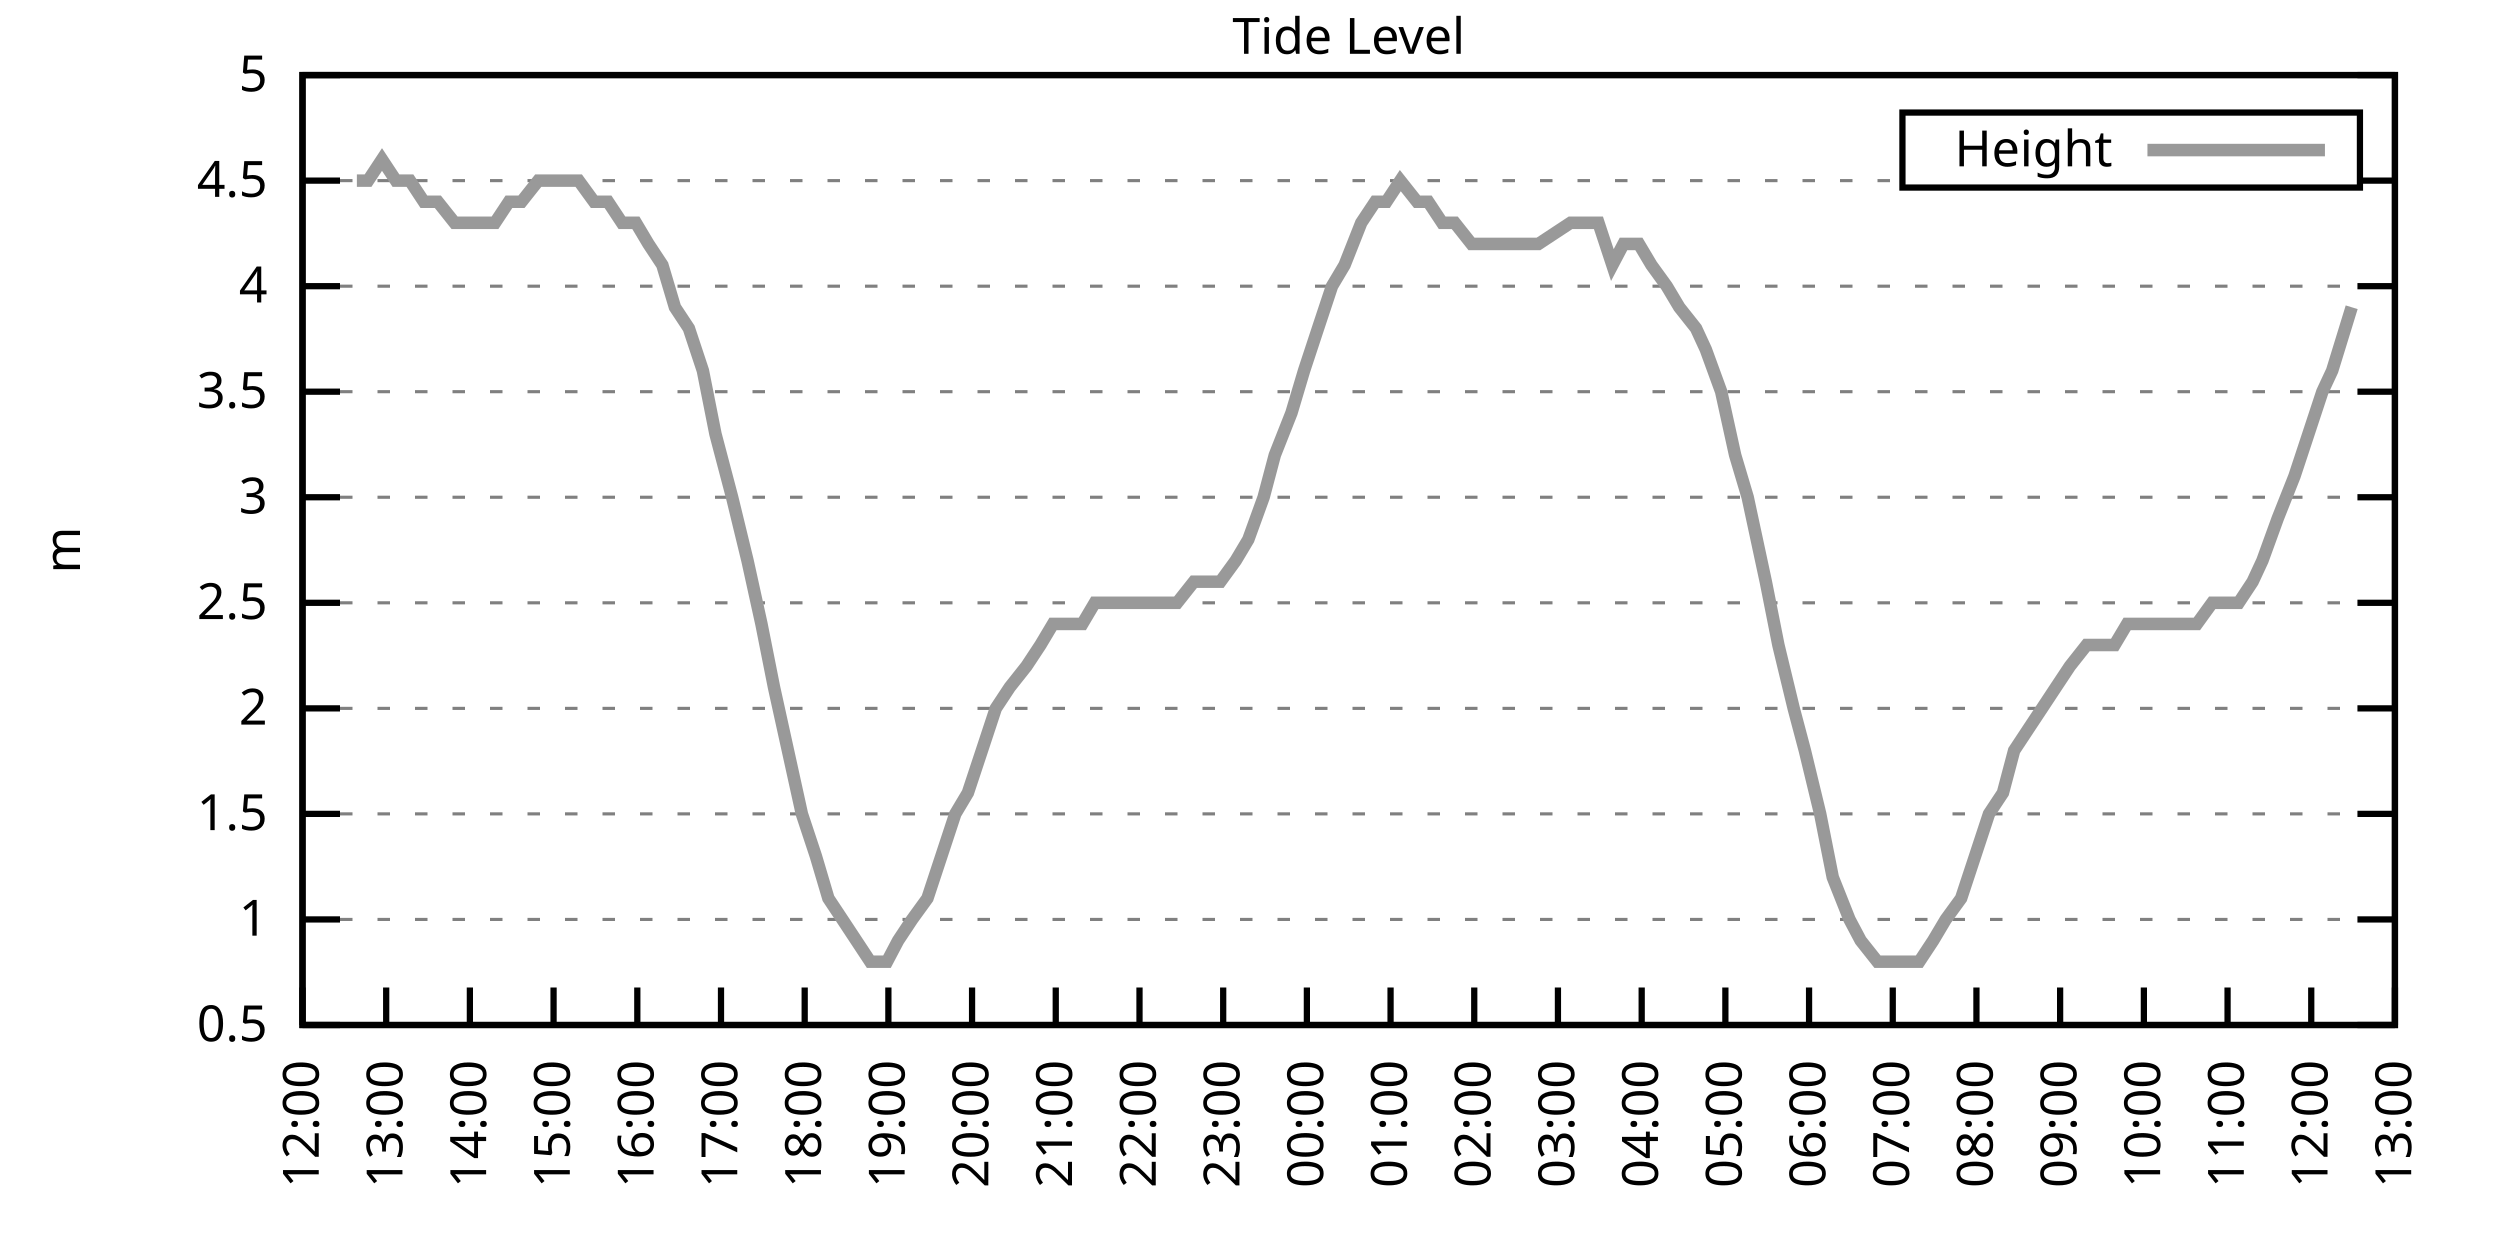
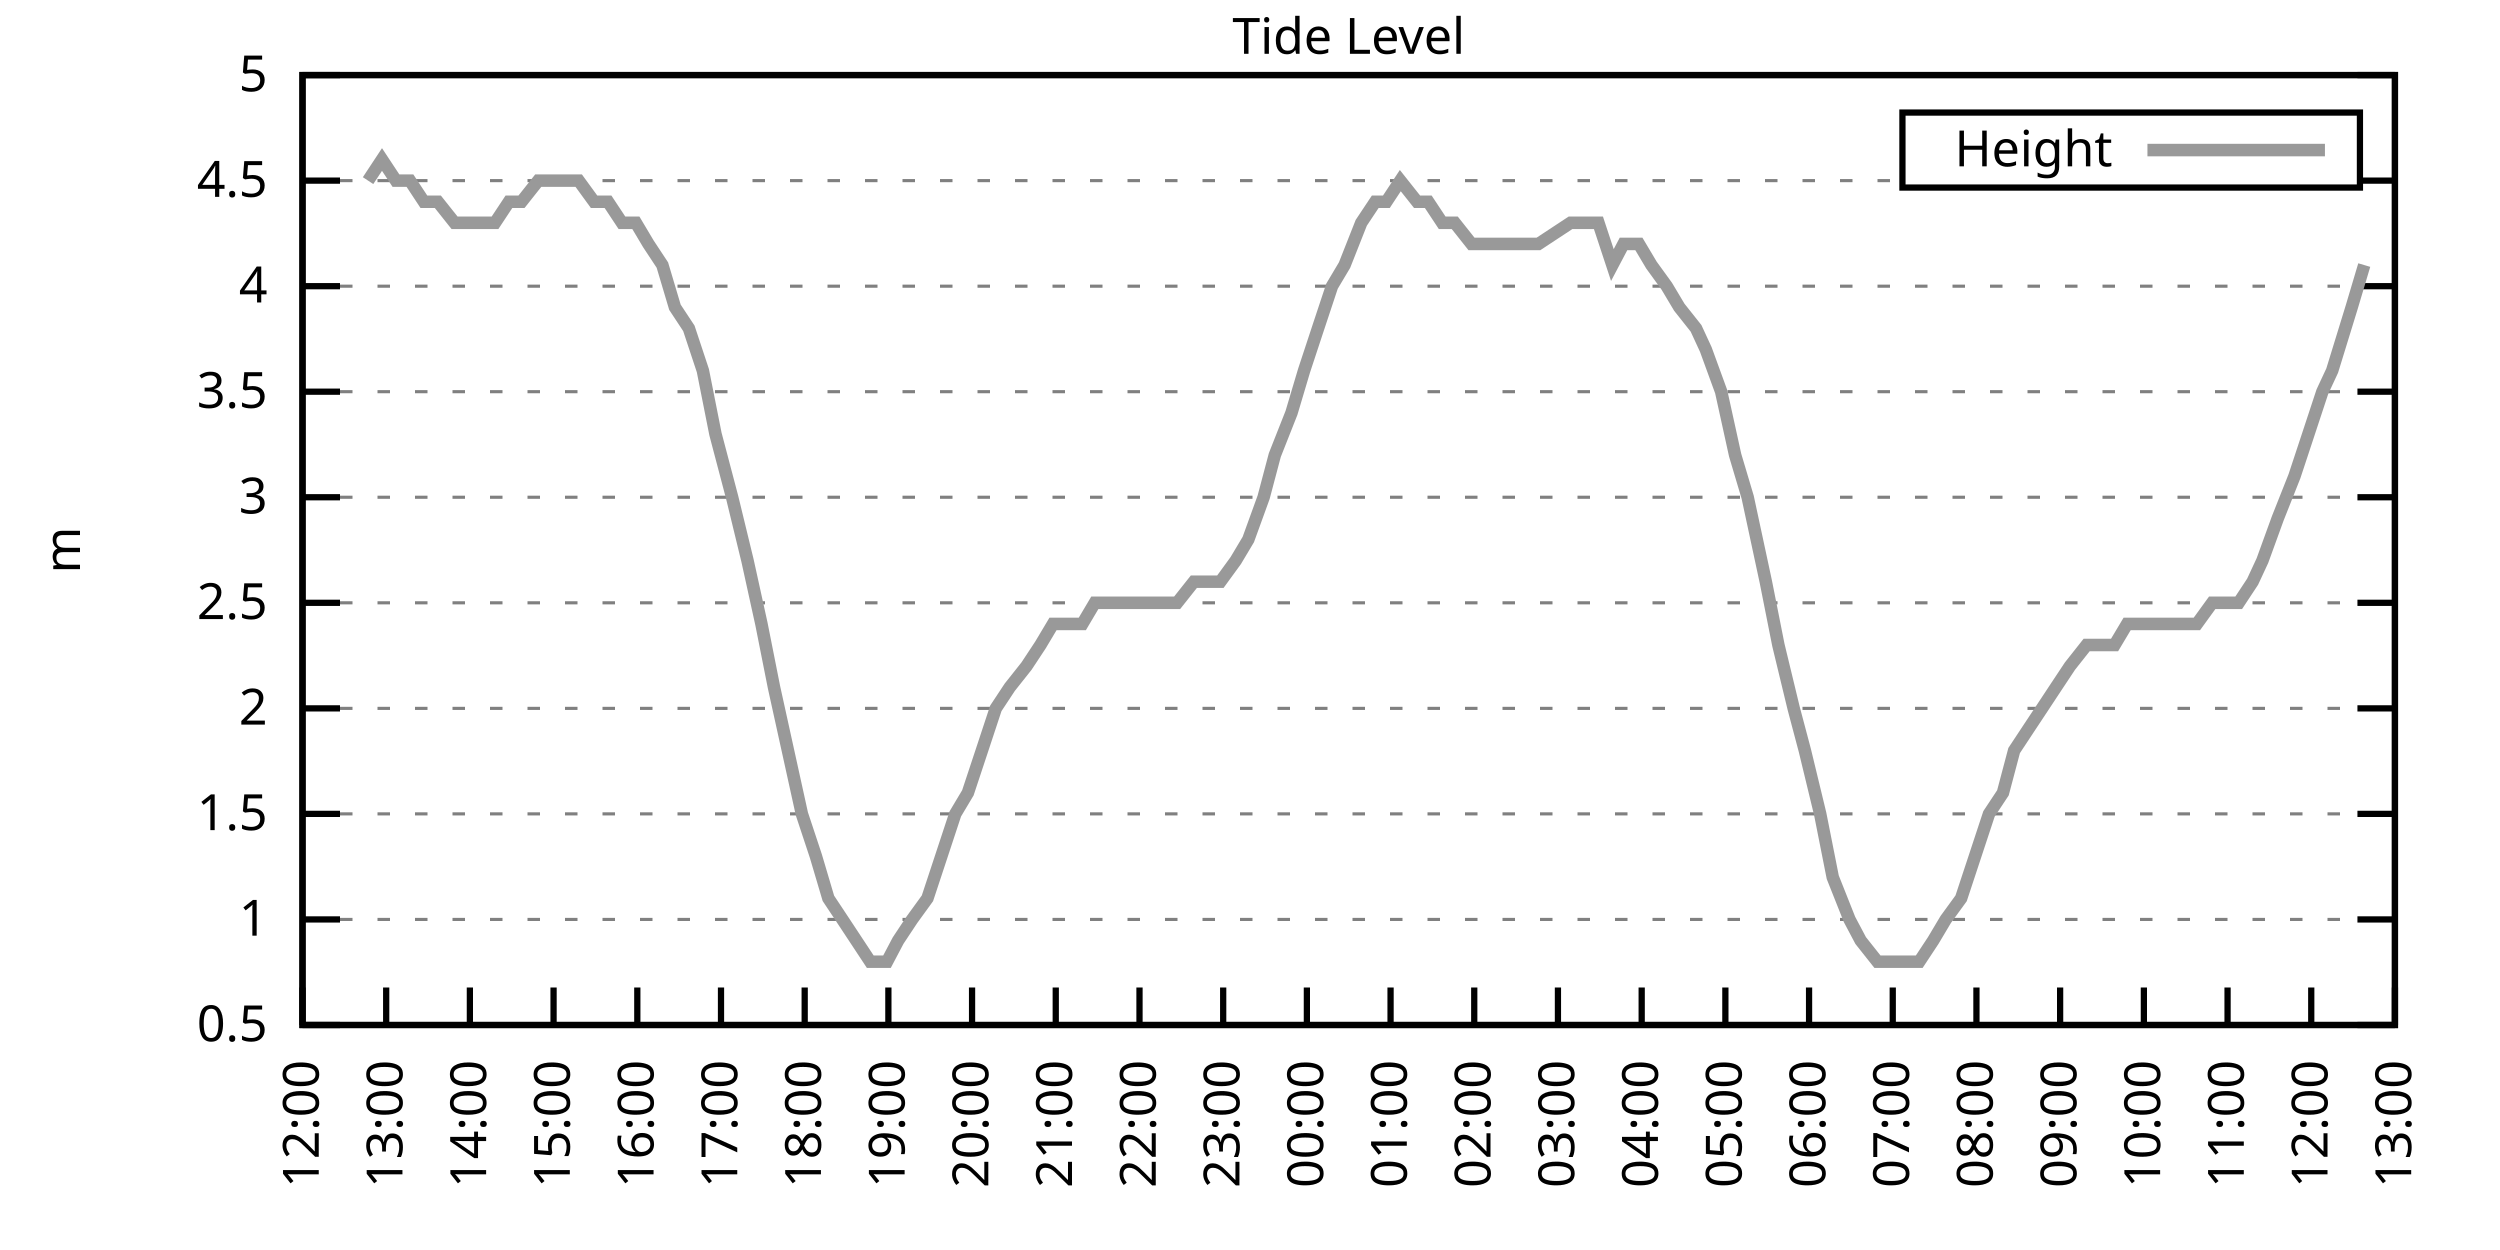
<svg xmlns="http://www.w3.org/2000/svg" xmlns:xlink="http://www.w3.org/1999/xlink" width="400" height="200" viewBox="0 0 400 200">
  <g id="gnuplot_canvas">
    <rect x="0" y="0" width="400" height="200" fill="none" />
    <defs>
      <circle id="gpDot" r="0.5" stroke-width="0.5" stroke="currentColor" />
      <path id="gpPt0" stroke-width="0.333" stroke="currentColor" d="M-1,0 h2 M0,-1 v2" />
      <path id="gpPt1" stroke-width="0.333" stroke="currentColor" d="M-1,-1 L1,1 M1,-1 L-1,1" />
      <path id="gpPt2" stroke-width="0.333" stroke="currentColor" d="M-1,0 L1,0 M0,-1 L0,1 M-1,-1 L1,1 M-1,1 L1,-1" />
      <rect id="gpPt3" stroke-width="0.333" stroke="currentColor" x="-1" y="-1" width="2" height="2" />
      <rect id="gpPt4" stroke-width="0.333" stroke="currentColor" fill="currentColor" x="-1" y="-1" width="2" height="2" />
      <circle id="gpPt5" stroke-width="0.333" stroke="currentColor" cx="0" cy="0" r="1" />
      <use xlink:href="#gpPt5" id="gpPt6" fill="currentColor" stroke="none" />
      <path id="gpPt7" stroke-width="0.333" stroke="currentColor" d="M0,-1.33 L-1.33,0.67 L1.33,0.67 z" />
      <use xlink:href="#gpPt7" id="gpPt8" fill="currentColor" stroke="none" />
      <use xlink:href="#gpPt7" id="gpPt9" stroke="currentColor" transform="rotate(180)" />
      <use xlink:href="#gpPt9" id="gpPt10" fill="currentColor" stroke="none" />
      <use xlink:href="#gpPt3" id="gpPt11" stroke="currentColor" transform="rotate(45)" />
      <use xlink:href="#gpPt11" id="gpPt12" fill="currentColor" stroke="none" />
      <path id="gpPt13" stroke-width="0.333" stroke="currentColor" d="M0,1.330 L1.265,0.411 L0.782,-1.067 L-0.782,-1.076 L-1.265,0.411 z" />
      <use xlink:href="#gpPt13" id="gpPt14" fill="currentColor" stroke="none" />
      <filter id="textbox" filterUnits="objectBoundingBox" x="0" y="0" height="1" width="1">
        <feFlood flood-color="white" flood-opacity="1" result="bgnd" />
        <feComposite in="SourceGraphic" in2="bgnd" operator="atop" />
      </filter>
      <filter id="greybox" filterUnits="objectBoundingBox" x="0" y="0" height="1" width="1">
        <feFlood flood-color="lightgrey" flood-opacity="1" result="grey" />
        <feComposite in="SourceGraphic" in2="grey" operator="atop" />
      </filter>
    </defs>
    <g fill="none" color="white" stroke="currentColor" stroke-width="1.00" stroke-linecap="butt" stroke-linejoin="miter">
</g>
    <g fill="none" color="black" stroke="currentColor" stroke-width="1.00" stroke-linecap="butt" stroke-linejoin="miter">
      <g stroke="none" shape-rendering="crispEdges">
        <polygon fill="rgb(255, 255, 255)" points="48.40,164.00 383.18,164.00 383.18,12.02 48.40,12.02 " />
      </g>
    </g>
    <g fill="none" color="black" stroke="currentColor" stroke-width="1.00" stroke-linecap="butt" stroke-linejoin="miter">
</g>
    <g fill="none" color="black" stroke="black" stroke-width="0.50" stroke-linecap="butt" stroke-linejoin="miter">
</g>
    <g fill="none" color="gray" stroke="currentColor" stroke-width="0.50" stroke-linecap="butt" stroke-linejoin="miter">
      <path stroke="gray" stroke-dasharray="2,4" class="gridline" d="M48.40,164.00 L383.19,164.00  " />
    </g>
    <g fill="none" color="gray" stroke="gray" stroke-width="1.00" stroke-linecap="butt" stroke-linejoin="miter">
</g>
    <g fill="none" color="black" stroke="currentColor" stroke-width="1.00" stroke-linecap="butt" stroke-linejoin="miter">
      <path stroke="black" d="M48.40,164.00 L54.40,164.00 M383.19,164.00 L377.19,164.00  " />
      <g transform="translate(42.80,166.60)" stroke="none" fill="black" font-family="Sans" font-size="8.00" text-anchor="end">
        <text>
          <tspan font-family="Sans"> 0.5</tspan>
        </text>
      </g>
    </g>
    <g fill="none" color="black" stroke="currentColor" stroke-width="1.00" stroke-linecap="butt" stroke-linejoin="miter">
</g>
    <g fill="none" color="black" stroke="black" stroke-width="0.50" stroke-linecap="butt" stroke-linejoin="miter">
</g>
    <g fill="none" color="gray" stroke="currentColor" stroke-width="0.50" stroke-linecap="butt" stroke-linejoin="miter">
      <path stroke="gray" stroke-dasharray="2,4" class="gridline" d="M48.40,147.11 L383.19,147.11  " />
    </g>
    <g fill="none" color="gray" stroke="gray" stroke-width="1.00" stroke-linecap="butt" stroke-linejoin="miter">
</g>
    <g fill="none" color="black" stroke="currentColor" stroke-width="1.00" stroke-linecap="butt" stroke-linejoin="miter">
      <path stroke="black" d="M48.40,147.11 L54.40,147.11 M383.19,147.11 L377.19,147.11  " />
      <g transform="translate(42.80,149.71)" stroke="none" fill="black" font-family="Sans" font-size="8.00" text-anchor="end">
        <text>
          <tspan font-family="Sans"> 1</tspan>
        </text>
      </g>
    </g>
    <g fill="none" color="black" stroke="currentColor" stroke-width="1.00" stroke-linecap="butt" stroke-linejoin="miter">
</g>
    <g fill="none" color="black" stroke="black" stroke-width="0.50" stroke-linecap="butt" stroke-linejoin="miter">
</g>
    <g fill="none" color="gray" stroke="currentColor" stroke-width="0.50" stroke-linecap="butt" stroke-linejoin="miter">
      <path stroke="gray" stroke-dasharray="2,4" class="gridline" d="M48.40,130.22 L383.19,130.22  " />
    </g>
    <g fill="none" color="gray" stroke="gray" stroke-width="1.00" stroke-linecap="butt" stroke-linejoin="miter">
</g>
    <g fill="none" color="black" stroke="currentColor" stroke-width="1.00" stroke-linecap="butt" stroke-linejoin="miter">
      <path stroke="black" d="M48.40,130.22 L54.40,130.22 M383.19,130.22 L377.19,130.22  " />
      <g transform="translate(42.80,132.82)" stroke="none" fill="black" font-family="Sans" font-size="8.00" text-anchor="end">
        <text>
          <tspan font-family="Sans"> 1.5</tspan>
        </text>
      </g>
    </g>
    <g fill="none" color="black" stroke="currentColor" stroke-width="1.00" stroke-linecap="butt" stroke-linejoin="miter">
</g>
    <g fill="none" color="black" stroke="black" stroke-width="0.50" stroke-linecap="butt" stroke-linejoin="miter">
</g>
    <g fill="none" color="gray" stroke="currentColor" stroke-width="0.50" stroke-linecap="butt" stroke-linejoin="miter">
      <path stroke="gray" stroke-dasharray="2,4" class="gridline" d="M48.40,113.34 L383.19,113.34  " />
    </g>
    <g fill="none" color="gray" stroke="gray" stroke-width="1.00" stroke-linecap="butt" stroke-linejoin="miter">
</g>
    <g fill="none" color="black" stroke="currentColor" stroke-width="1.00" stroke-linecap="butt" stroke-linejoin="miter">
      <path stroke="black" d="M48.40,113.34 L54.40,113.34 M383.19,113.34 L377.19,113.34  " />
      <g transform="translate(42.80,115.94)" stroke="none" fill="black" font-family="Sans" font-size="8.00" text-anchor="end">
        <text>
          <tspan font-family="Sans"> 2</tspan>
        </text>
      </g>
    </g>
    <g fill="none" color="black" stroke="currentColor" stroke-width="1.00" stroke-linecap="butt" stroke-linejoin="miter">
</g>
    <g fill="none" color="black" stroke="black" stroke-width="0.50" stroke-linecap="butt" stroke-linejoin="miter">
</g>
    <g fill="none" color="gray" stroke="currentColor" stroke-width="0.50" stroke-linecap="butt" stroke-linejoin="miter">
      <path stroke="gray" stroke-dasharray="2,4" class="gridline" d="M48.40,96.45 L383.19,96.45  " />
    </g>
    <g fill="none" color="gray" stroke="gray" stroke-width="1.00" stroke-linecap="butt" stroke-linejoin="miter">
</g>
    <g fill="none" color="black" stroke="currentColor" stroke-width="1.00" stroke-linecap="butt" stroke-linejoin="miter">
      <path stroke="black" d="M48.40,96.45 L54.40,96.45 M383.19,96.45 L377.19,96.45  " />
      <g transform="translate(42.80,99.05)" stroke="none" fill="black" font-family="Sans" font-size="8.00" text-anchor="end">
        <text>
          <tspan font-family="Sans"> 2.5</tspan>
        </text>
      </g>
    </g>
    <g fill="none" color="black" stroke="currentColor" stroke-width="1.00" stroke-linecap="butt" stroke-linejoin="miter">
</g>
    <g fill="none" color="black" stroke="black" stroke-width="0.50" stroke-linecap="butt" stroke-linejoin="miter">
</g>
    <g fill="none" color="gray" stroke="currentColor" stroke-width="0.50" stroke-linecap="butt" stroke-linejoin="miter">
      <path stroke="gray" stroke-dasharray="2,4" class="gridline" d="M48.40,79.56 L383.19,79.56  " />
    </g>
    <g fill="none" color="gray" stroke="gray" stroke-width="1.00" stroke-linecap="butt" stroke-linejoin="miter">
</g>
    <g fill="none" color="black" stroke="currentColor" stroke-width="1.00" stroke-linecap="butt" stroke-linejoin="miter">
      <path stroke="black" d="M48.40,79.56 L54.40,79.56 M383.19,79.56 L377.19,79.56  " />
      <g transform="translate(42.80,82.16)" stroke="none" fill="black" font-family="Sans" font-size="8.00" text-anchor="end">
        <text>
          <tspan font-family="Sans"> 3</tspan>
        </text>
      </g>
    </g>
    <g fill="none" color="black" stroke="currentColor" stroke-width="1.00" stroke-linecap="butt" stroke-linejoin="miter">
</g>
    <g fill="none" color="black" stroke="black" stroke-width="0.50" stroke-linecap="butt" stroke-linejoin="miter">
</g>
    <g fill="none" color="gray" stroke="currentColor" stroke-width="0.50" stroke-linecap="butt" stroke-linejoin="miter">
      <path stroke="gray" stroke-dasharray="2,4" class="gridline" d="M48.40,62.67 L383.19,62.67  " />
    </g>
    <g fill="none" color="gray" stroke="gray" stroke-width="1.00" stroke-linecap="butt" stroke-linejoin="miter">
</g>
    <g fill="none" color="black" stroke="currentColor" stroke-width="1.00" stroke-linecap="butt" stroke-linejoin="miter">
      <path stroke="black" d="M48.40,62.67 L54.40,62.67 M383.19,62.67 L377.19,62.67  " />
      <g transform="translate(42.80,65.27)" stroke="none" fill="black" font-family="Sans" font-size="8.00" text-anchor="end">
        <text>
          <tspan font-family="Sans"> 3.5</tspan>
        </text>
      </g>
    </g>
    <g fill="none" color="black" stroke="currentColor" stroke-width="1.00" stroke-linecap="butt" stroke-linejoin="miter">
</g>
    <g fill="none" color="black" stroke="black" stroke-width="0.50" stroke-linecap="butt" stroke-linejoin="miter">
</g>
    <g fill="none" color="gray" stroke="currentColor" stroke-width="0.50" stroke-linecap="butt" stroke-linejoin="miter">
      <path stroke="gray" stroke-dasharray="2,4" class="gridline" d="M48.40,45.79 L383.19,45.79  " />
    </g>
    <g fill="none" color="gray" stroke="gray" stroke-width="1.00" stroke-linecap="butt" stroke-linejoin="miter">
</g>
    <g fill="none" color="black" stroke="currentColor" stroke-width="1.00" stroke-linecap="butt" stroke-linejoin="miter">
      <path stroke="black" d="M48.40,45.79 L54.40,45.79 M383.19,45.79 L377.19,45.79  " />
      <g transform="translate(42.80,48.39)" stroke="none" fill="black" font-family="Sans" font-size="8.00" text-anchor="end">
        <text>
          <tspan font-family="Sans"> 4</tspan>
        </text>
      </g>
    </g>
    <g fill="none" color="black" stroke="currentColor" stroke-width="1.00" stroke-linecap="butt" stroke-linejoin="miter">
</g>
    <g fill="none" color="black" stroke="black" stroke-width="0.50" stroke-linecap="butt" stroke-linejoin="miter">
</g>
    <g fill="none" color="gray" stroke="currentColor" stroke-width="0.50" stroke-linecap="butt" stroke-linejoin="miter">
      <path stroke="gray" stroke-dasharray="2,4" class="gridline" d="M48.40,28.90 L304.39,28.90 M377.59,28.90 L383.19,28.90  " />
    </g>
    <g fill="none" color="gray" stroke="gray" stroke-width="1.00" stroke-linecap="butt" stroke-linejoin="miter">
</g>
    <g fill="none" color="black" stroke="currentColor" stroke-width="1.00" stroke-linecap="butt" stroke-linejoin="miter">
      <path stroke="black" d="M48.40,28.90 L54.40,28.90 M383.19,28.90 L377.19,28.90  " />
      <g transform="translate(42.80,31.50)" stroke="none" fill="black" font-family="Sans" font-size="8.00" text-anchor="end">
        <text>
          <tspan font-family="Sans"> 4.5</tspan>
        </text>
      </g>
    </g>
    <g fill="none" color="black" stroke="currentColor" stroke-width="1.00" stroke-linecap="butt" stroke-linejoin="miter">
</g>
    <g fill="none" color="black" stroke="black" stroke-width="0.50" stroke-linecap="butt" stroke-linejoin="miter">
</g>
    <g fill="none" color="gray" stroke="currentColor" stroke-width="0.50" stroke-linecap="butt" stroke-linejoin="miter">
      <path stroke="gray" stroke-dasharray="2,4" class="gridline" d="M48.40,12.01 L383.19,12.01  " />
    </g>
    <g fill="none" color="gray" stroke="gray" stroke-width="1.00" stroke-linecap="butt" stroke-linejoin="miter">
</g>
    <g fill="none" color="black" stroke="currentColor" stroke-width="1.00" stroke-linecap="butt" stroke-linejoin="miter">
      <path stroke="black" d="M48.40,12.01 L54.40,12.01 M383.19,12.01 L377.19,12.01  " />
      <g transform="translate(42.80,14.61)" stroke="none" fill="black" font-family="Sans" font-size="8.00" text-anchor="end">
        <text>
          <tspan font-family="Sans"> 5</tspan>
        </text>
      </g>
    </g>
    <g fill="none" color="black" stroke="currentColor" stroke-width="1.00" stroke-linecap="butt" stroke-linejoin="miter">
      <path stroke="black" d="M48.40,164.00 L48.40,158.00  " />
      <g transform="translate(51.00,169.60) rotate(270.00)" stroke="none" fill="black" font-family="Sans" font-size="8.00" text-anchor="end">
        <text>
          <tspan font-family="Sans">12:00</tspan>
        </text>
      </g>
    </g>
    <g fill="none" color="black" stroke="currentColor" stroke-width="1.00" stroke-linecap="butt" stroke-linejoin="miter">
      <path stroke="black" d="M61.79,164.00 L61.79,158.00  " />
      <g transform="translate(64.39,169.60) rotate(270.00)" stroke="none" fill="black" font-family="Sans" font-size="8.00" text-anchor="end">
        <text>
          <tspan font-family="Sans">13:00</tspan>
        </text>
      </g>
    </g>
    <g fill="none" color="black" stroke="currentColor" stroke-width="1.00" stroke-linecap="butt" stroke-linejoin="miter">
      <path stroke="black" d="M75.18,164.00 L75.18,158.00  " />
      <g transform="translate(77.78,169.60) rotate(270.00)" stroke="none" fill="black" font-family="Sans" font-size="8.00" text-anchor="end">
        <text>
          <tspan font-family="Sans">14:00</tspan>
        </text>
      </g>
    </g>
    <g fill="none" color="black" stroke="currentColor" stroke-width="1.00" stroke-linecap="butt" stroke-linejoin="miter">
      <path stroke="black" d="M88.57,164.00 L88.57,158.00  " />
      <g transform="translate(91.17,169.60) rotate(270.00)" stroke="none" fill="black" font-family="Sans" font-size="8.00" text-anchor="end">
        <text>
          <tspan font-family="Sans">15:00</tspan>
        </text>
      </g>
    </g>
    <g fill="none" color="black" stroke="currentColor" stroke-width="1.00" stroke-linecap="butt" stroke-linejoin="miter">
      <path stroke="black" d="M101.97,164.00 L101.97,158.00  " />
      <g transform="translate(104.57,169.60) rotate(270.00)" stroke="none" fill="black" font-family="Sans" font-size="8.00" text-anchor="end">
        <text>
          <tspan font-family="Sans">16:00</tspan>
        </text>
      </g>
    </g>
    <g fill="none" color="black" stroke="currentColor" stroke-width="1.00" stroke-linecap="butt" stroke-linejoin="miter">
      <path stroke="black" d="M115.36,164.00 L115.36,158.00  " />
      <g transform="translate(117.96,169.60) rotate(270.00)" stroke="none" fill="black" font-family="Sans" font-size="8.00" text-anchor="end">
        <text>
          <tspan font-family="Sans">17:00</tspan>
        </text>
      </g>
    </g>
    <g fill="none" color="black" stroke="currentColor" stroke-width="1.00" stroke-linecap="butt" stroke-linejoin="miter">
      <path stroke="black" d="M128.75,164.00 L128.75,158.00  " />
      <g transform="translate(131.35,169.60) rotate(270.00)" stroke="none" fill="black" font-family="Sans" font-size="8.00" text-anchor="end">
        <text>
          <tspan font-family="Sans">18:00</tspan>
        </text>
      </g>
    </g>
    <g fill="none" color="black" stroke="currentColor" stroke-width="1.00" stroke-linecap="butt" stroke-linejoin="miter">
      <path stroke="black" d="M142.14,164.00 L142.14,158.00  " />
      <g transform="translate(144.74,169.60) rotate(270.00)" stroke="none" fill="black" font-family="Sans" font-size="8.00" text-anchor="end">
        <text>
          <tspan font-family="Sans">19:00</tspan>
        </text>
      </g>
    </g>
    <g fill="none" color="black" stroke="currentColor" stroke-width="1.00" stroke-linecap="butt" stroke-linejoin="miter">
      <path stroke="black" d="M155.53,164.00 L155.53,158.00  " />
      <g transform="translate(158.13,169.60) rotate(270.00)" stroke="none" fill="black" font-family="Sans" font-size="8.00" text-anchor="end">
        <text>
          <tspan font-family="Sans">20:00</tspan>
        </text>
      </g>
    </g>
    <g fill="none" color="black" stroke="currentColor" stroke-width="1.00" stroke-linecap="butt" stroke-linejoin="miter">
      <path stroke="black" d="M168.92,164.00 L168.92,158.00  " />
      <g transform="translate(171.52,169.60) rotate(270.00)" stroke="none" fill="black" font-family="Sans" font-size="8.00" text-anchor="end">
        <text>
          <tspan font-family="Sans">21:00</tspan>
        </text>
      </g>
    </g>
    <g fill="none" color="black" stroke="currentColor" stroke-width="1.00" stroke-linecap="butt" stroke-linejoin="miter">
      <path stroke="black" d="M182.32,164.00 L182.32,158.00  " />
      <g transform="translate(184.92,169.60) rotate(270.00)" stroke="none" fill="black" font-family="Sans" font-size="8.00" text-anchor="end">
        <text>
          <tspan font-family="Sans">22:00</tspan>
        </text>
      </g>
    </g>
    <g fill="none" color="black" stroke="currentColor" stroke-width="1.00" stroke-linecap="butt" stroke-linejoin="miter">
      <path stroke="black" d="M195.71,164.00 L195.71,158.00  " />
      <g transform="translate(198.31,169.60) rotate(270.00)" stroke="none" fill="black" font-family="Sans" font-size="8.00" text-anchor="end">
        <text>
          <tspan font-family="Sans">23:00</tspan>
        </text>
      </g>
    </g>
    <g fill="none" color="black" stroke="currentColor" stroke-width="1.00" stroke-linecap="butt" stroke-linejoin="miter">
      <path stroke="black" d="M209.10,164.00 L209.10,158.00  " />
      <g transform="translate(211.70,169.60) rotate(270.00)" stroke="none" fill="black" font-family="Sans" font-size="8.00" text-anchor="end">
        <text>
          <tspan font-family="Sans">00:00</tspan>
        </text>
      </g>
    </g>
    <g fill="none" color="black" stroke="currentColor" stroke-width="1.00" stroke-linecap="butt" stroke-linejoin="miter">
      <path stroke="black" d="M222.49,164.00 L222.49,158.00  " />
      <g transform="translate(225.09,169.60) rotate(270.00)" stroke="none" fill="black" font-family="Sans" font-size="8.00" text-anchor="end">
        <text>
          <tspan font-family="Sans">01:00</tspan>
        </text>
      </g>
    </g>
    <g fill="none" color="black" stroke="currentColor" stroke-width="1.00" stroke-linecap="butt" stroke-linejoin="miter">
      <path stroke="black" d="M235.88,164.00 L235.88,158.00  " />
      <g transform="translate(238.48,169.60) rotate(270.00)" stroke="none" fill="black" font-family="Sans" font-size="8.00" text-anchor="end">
        <text>
          <tspan font-family="Sans">02:00</tspan>
        </text>
      </g>
    </g>
    <g fill="none" color="black" stroke="currentColor" stroke-width="1.00" stroke-linecap="butt" stroke-linejoin="miter">
      <path stroke="black" d="M249.27,164.00 L249.27,158.00  " />
      <g transform="translate(251.87,169.60) rotate(270.00)" stroke="none" fill="black" font-family="Sans" font-size="8.00" text-anchor="end">
        <text>
          <tspan font-family="Sans">03:00</tspan>
        </text>
      </g>
    </g>
    <g fill="none" color="black" stroke="currentColor" stroke-width="1.00" stroke-linecap="butt" stroke-linejoin="miter">
      <path stroke="black" d="M262.67,164.00 L262.67,158.00  " />
      <g transform="translate(265.27,169.60) rotate(270.00)" stroke="none" fill="black" font-family="Sans" font-size="8.00" text-anchor="end">
        <text>
          <tspan font-family="Sans">04:00</tspan>
        </text>
      </g>
    </g>
    <g fill="none" color="black" stroke="currentColor" stroke-width="1.00" stroke-linecap="butt" stroke-linejoin="miter">
      <path stroke="black" d="M276.06,164.00 L276.06,158.00  " />
      <g transform="translate(278.66,169.60) rotate(270.00)" stroke="none" fill="black" font-family="Sans" font-size="8.00" text-anchor="end">
        <text>
          <tspan font-family="Sans">05:00</tspan>
        </text>
      </g>
    </g>
    <g fill="none" color="black" stroke="currentColor" stroke-width="1.00" stroke-linecap="butt" stroke-linejoin="miter">
      <path stroke="black" d="M289.45,164.00 L289.45,158.00  " />
      <g transform="translate(292.05,169.60) rotate(270.00)" stroke="none" fill="black" font-family="Sans" font-size="8.00" text-anchor="end">
        <text>
          <tspan font-family="Sans">06:00</tspan>
        </text>
      </g>
    </g>
    <g fill="none" color="black" stroke="currentColor" stroke-width="1.00" stroke-linecap="butt" stroke-linejoin="miter">
      <path stroke="black" d="M302.84,164.00 L302.84,158.00  " />
      <g transform="translate(305.44,169.60) rotate(270.00)" stroke="none" fill="black" font-family="Sans" font-size="8.00" text-anchor="end">
        <text>
          <tspan font-family="Sans">07:00</tspan>
        </text>
      </g>
    </g>
    <g fill="none" color="black" stroke="currentColor" stroke-width="1.00" stroke-linecap="butt" stroke-linejoin="miter">
      <path stroke="black" d="M316.23,164.00 L316.23,158.00  " />
      <g transform="translate(318.83,169.60) rotate(270.00)" stroke="none" fill="black" font-family="Sans" font-size="8.00" text-anchor="end">
        <text>
          <tspan font-family="Sans">08:00</tspan>
        </text>
      </g>
    </g>
    <g fill="none" color="black" stroke="currentColor" stroke-width="1.00" stroke-linecap="butt" stroke-linejoin="miter">
      <path stroke="black" d="M329.62,164.00 L329.62,158.00  " />
      <g transform="translate(332.22,169.60) rotate(270.00)" stroke="none" fill="black" font-family="Sans" font-size="8.00" text-anchor="end">
        <text>
          <tspan font-family="Sans">09:00</tspan>
        </text>
      </g>
    </g>
    <g fill="none" color="black" stroke="currentColor" stroke-width="1.00" stroke-linecap="butt" stroke-linejoin="miter">
      <path stroke="black" d="M343.02,164.00 L343.02,158.00  " />
      <g transform="translate(345.62,169.60) rotate(270.00)" stroke="none" fill="black" font-family="Sans" font-size="8.00" text-anchor="end">
        <text>
          <tspan font-family="Sans">10:00</tspan>
        </text>
      </g>
    </g>
    <g fill="none" color="black" stroke="currentColor" stroke-width="1.00" stroke-linecap="butt" stroke-linejoin="miter">
      <path stroke="black" d="M356.41,164.00 L356.41,158.00  " />
      <g transform="translate(359.01,169.60) rotate(270.00)" stroke="none" fill="black" font-family="Sans" font-size="8.00" text-anchor="end">
        <text>
          <tspan font-family="Sans">11:00</tspan>
        </text>
      </g>
    </g>
    <g fill="none" color="black" stroke="currentColor" stroke-width="1.00" stroke-linecap="butt" stroke-linejoin="miter">
      <path stroke="black" d="M369.80,164.00 L369.80,158.00  " />
      <g transform="translate(372.40,169.60) rotate(270.00)" stroke="none" fill="black" font-family="Sans" font-size="8.00" text-anchor="end">
        <text>
          <tspan font-family="Sans">12:00</tspan>
        </text>
      </g>
    </g>
    <g fill="none" color="black" stroke="currentColor" stroke-width="1.00" stroke-linecap="butt" stroke-linejoin="miter">
      <path stroke="black" d="M383.19,164.00 L383.19,158.00  " />
      <g transform="translate(385.79,169.60) rotate(270.00)" stroke="none" fill="black" font-family="Sans" font-size="8.00" text-anchor="end">
        <text>
          <tspan font-family="Sans">13:00</tspan>
        </text>
      </g>
    </g>
    <g fill="none" color="black" stroke="currentColor" stroke-width="1.00" stroke-linecap="butt" stroke-linejoin="miter">
</g>
    <g fill="none" color="black" stroke="currentColor" stroke-width="1.00" stroke-linecap="butt" stroke-linejoin="miter">
      <path stroke="black" d="M48.40,12.01 L48.40,164.00 L383.19,164.00 L383.19,12.01 L48.40,12.01 Z  " />
    </g>
    <g fill="none" color="black" stroke="currentColor" stroke-width="1.00" stroke-linecap="butt" stroke-linejoin="miter">
</g>
    <g fill="none" color="black" stroke="currentColor" stroke-width="1.00" stroke-linecap="butt" stroke-linejoin="miter">
      <path stroke="black" d="M304.39,30.01 L304.39,18.01 L377.59,18.01 L377.59,30.01 L304.39,30.01 Z  " />
    </g>
    <g id="Tide_level_plot_1">
      <g fill="none" color="white" stroke="black" stroke-width="2.00" stroke-linecap="butt" stroke-linejoin="miter">
</g>
      <g fill="none" color="black" stroke="currentColor" stroke-width="2.00" stroke-linecap="butt" stroke-linejoin="miter">
        <g transform="translate(337.99,26.61)" stroke="none" fill="black" font-family="Sans" font-size="8.00" text-anchor="end">
          <text>
            <tspan font-family="Sans">Height</tspan>
          </text>
        </g>
      </g>
      <g fill="none" color="black" stroke="currentColor" stroke-width="2.00" stroke-linecap="butt" stroke-linejoin="miter">
-         <path stroke="rgb(153, 153, 153)" d="M343.59,24.01 L371.99,24.01 M57.10,28.90 L58.89,28.90 L61.12,25.52 L63.35,28.90 L65.59,28.90 L67.82,32.28   L70.05,32.28 L72.73,35.65 L74.96,35.65 L76.75,35.65 L79.20,35.65 L81.43,32.28 L83.44,32.28 L86.12,28.90   L87.91,28.90 L90.58,28.90 L92.59,28.90 L95.05,32.28 L97.28,32.28 L99.51,35.65 L101.74,35.65 L103.75,39.03   L105.98,42.41 L107.99,49.16 L110.22,52.54 L112.46,59.30 L114.47,69.43 L117.14,79.56 L119.60,89.69 L121.83,99.83   L123.84,109.96 L126.07,120.09 L128.30,130.22 L130.54,136.98 L132.54,143.73 L134.78,147.11 L137.01,150.49 L139.24,153.87   L141.92,153.87 L143.70,150.49 L145.94,147.11 L148.39,143.73 L150.62,136.98 L152.85,130.22 L154.86,126.85 L157.10,120.09   L159.33,113.34 L161.56,109.96 L164.24,106.58 L166.47,103.20 L168.48,99.83 L170.49,99.83 L173.17,99.83 L175.17,96.45   L177.63,96.45 L179.41,96.45 L181.87,96.45 L184.10,96.45 L186.33,96.45 L188.34,96.45 L191.02,93.07 L192.81,93.07   L195.26,93.07 L197.72,89.69 L199.73,86.32 L202.18,79.56 L203.97,72.81 L206.64,66.05 L208.65,59.30 L210.88,52.54   L213.12,45.79 L215.13,42.41 L217.80,35.65 L220.04,32.28 L221.82,32.28 L224.05,28.90 L226.73,32.28 L228.52,32.28   L230.75,35.65 L232.76,35.65 L235.44,39.03 L237.22,39.03 L240.12,39.03 L241.91,39.03 L243.92,39.03 L246.15,39.03   L251.28,35.65 L253.07,35.65 L255.75,35.65 L257.98,42.41 L259.76,39.03 L262.22,39.03 L264.23,42.41 L266.68,45.79   L268.69,49.16 L271.37,52.54 L272.93,55.92 L275.39,62.67 L277.62,72.81 L279.63,79.56 L282.53,93.07 L284.54,103.20   L286.99,113.34 L288.78,120.09 L291.23,130.22 L293.24,140.36 L295.92,147.11 L297.71,150.49 L300.39,153.87 L302.39,153.87   L304.63,153.87 L307.08,153.87 L309.31,150.49 L311.32,147.11 L313.78,143.73 L316.01,136.98 L318.24,130.22 L320.47,126.85   L322.26,120.09 L324.49,116.71 L326.72,113.34 L328.95,109.96 L331.19,106.58 L333.86,103.20 L336.10,103.20 L338.33,103.20   L340.34,99.83 L342.35,99.83 L345.02,99.83 L347.26,99.83 L349.26,99.83 L351.50,99.83 L353.95,96.45 L356.18,96.45   L358.19,96.45 L360.42,93.07 L361.99,89.69 L364.44,82.94 L367.12,76.18 L369.35,69.43 L371.58,62.67 L373.15,59.30   L376.27,49.16  " />
+         <path stroke="rgb(153, 153, 153)" d="M343.59,24.01 L371.99,24.01 M58.89,28.90 L61.12,25.52 L63.35,28.90 L65.59,28.90 L67.82,32.28 L70.05,32.28   L72.73,35.65 L74.96,35.65 L76.75,35.65 L79.20,35.65 L81.43,32.28 L83.44,32.28 L86.12,28.90 L87.91,28.90   L90.58,28.90 L92.59,28.90 L95.05,32.28 L97.28,32.28 L99.51,35.65 L101.74,35.65 L103.75,39.03 L105.98,42.41   L107.99,49.16 L110.22,52.54 L112.46,59.30 L114.47,69.43 L117.14,79.56 L119.60,89.69 L121.83,99.83 L123.84,109.96   L126.07,120.09 L128.30,130.22 L130.54,136.98 L132.54,143.73 L134.78,147.11 L137.01,150.49 L139.24,153.87 L141.92,153.87   L143.70,150.49 L145.94,147.11 L148.39,143.73 L150.62,136.98 L152.85,130.22 L154.86,126.85 L157.10,120.09 L159.33,113.34   L161.56,109.96 L164.24,106.58 L166.47,103.20 L168.48,99.83 L170.49,99.83 L173.17,99.83 L175.17,96.45 L177.63,96.45   L179.41,96.45 L181.87,96.45 L184.10,96.45 L186.33,96.45 L188.34,96.45 L191.02,93.07 L192.81,93.07 L195.26,93.07   L197.72,89.69 L199.73,86.32 L202.18,79.56 L203.97,72.81 L206.64,66.05 L208.65,59.30 L210.88,52.54 L213.12,45.79   L215.13,42.41 L217.80,35.65 L220.04,32.28 L221.82,32.28 L224.05,28.90 L226.73,32.28 L228.52,32.28 L230.75,35.65   L232.76,35.65 L235.44,39.03 L237.22,39.03 L240.12,39.03 L241.91,39.03 L243.92,39.03 L246.15,39.03 L251.28,35.65   L253.07,35.65 L255.75,35.65 L257.98,42.41 L259.76,39.03 L262.22,39.03 L264.23,42.41 L266.68,45.79 L268.69,49.16   L271.37,52.54 L272.93,55.92 L275.39,62.67 L277.62,72.81 L279.63,79.56 L282.53,93.07 L284.54,103.20 L286.99,113.34   L288.78,120.09 L291.23,130.22 L293.24,140.36 L295.92,147.11 L297.71,150.49 L300.39,153.87 L302.39,153.87 L304.63,153.87   L307.08,153.87 L309.31,150.49 L311.32,147.11 L313.78,143.73 L316.01,136.98 L318.24,130.22 L320.47,126.85 L322.26,120.09   L324.49,116.71 L326.72,113.34 L328.95,109.96 L331.19,106.58 L333.86,103.20 L336.10,103.20 L338.33,103.20 L340.34,99.83   L342.35,99.83 L345.02,99.83 L347.26,99.83 L349.26,99.83 L351.50,99.83 L353.95,96.45 L356.18,96.45 L358.19,96.45   L360.42,93.07 L361.99,89.69 L364.44,82.94 L367.12,76.18 L369.35,69.43 L371.58,62.67 L373.15,59.30 L376.27,49.16   L378.28,42.41  " />
      </g>
    </g>
    <g fill="none" color="black" stroke="currentColor" stroke-width="2.00" stroke-linecap="butt" stroke-linejoin="miter">
</g>
    <g fill="none" color="black" stroke="black" stroke-width="1.00" stroke-linecap="butt" stroke-linejoin="miter">
</g>
    <g fill="none" color="black" stroke="currentColor" stroke-width="1.00" stroke-linecap="butt" stroke-linejoin="miter">
      <path stroke="black" d="M48.40,12.01 L48.40,164.00 L383.19,164.00 L383.19,12.01 L48.40,12.01 Z  " />
      <g transform="translate(12.80,88.01) rotate(270.00)" stroke="none" fill="black" font-family="Sans" font-size="8.00" text-anchor="middle">
        <text>
          <tspan font-family="Sans">m</tspan>
        </text>
      </g>
    </g>
    <g fill="none" color="black" stroke="currentColor" stroke-width="1.00" stroke-linecap="butt" stroke-linejoin="miter">
</g>
    <g fill="none" color="black" stroke="currentColor" stroke-width="1.00" stroke-linecap="butt" stroke-linejoin="miter">
      <g transform="translate(215.79,8.61)" stroke="none" fill="black" font-family="Sans" font-size="8.00" text-anchor="middle">
        <text>
          <tspan font-family="Sans">Tide Level</tspan>
        </text>
      </g>
    </g>
    <g fill="none" color="black" stroke="currentColor" stroke-width="1.00" stroke-linecap="butt" stroke-linejoin="miter">
</g>
  </g>
</svg>
